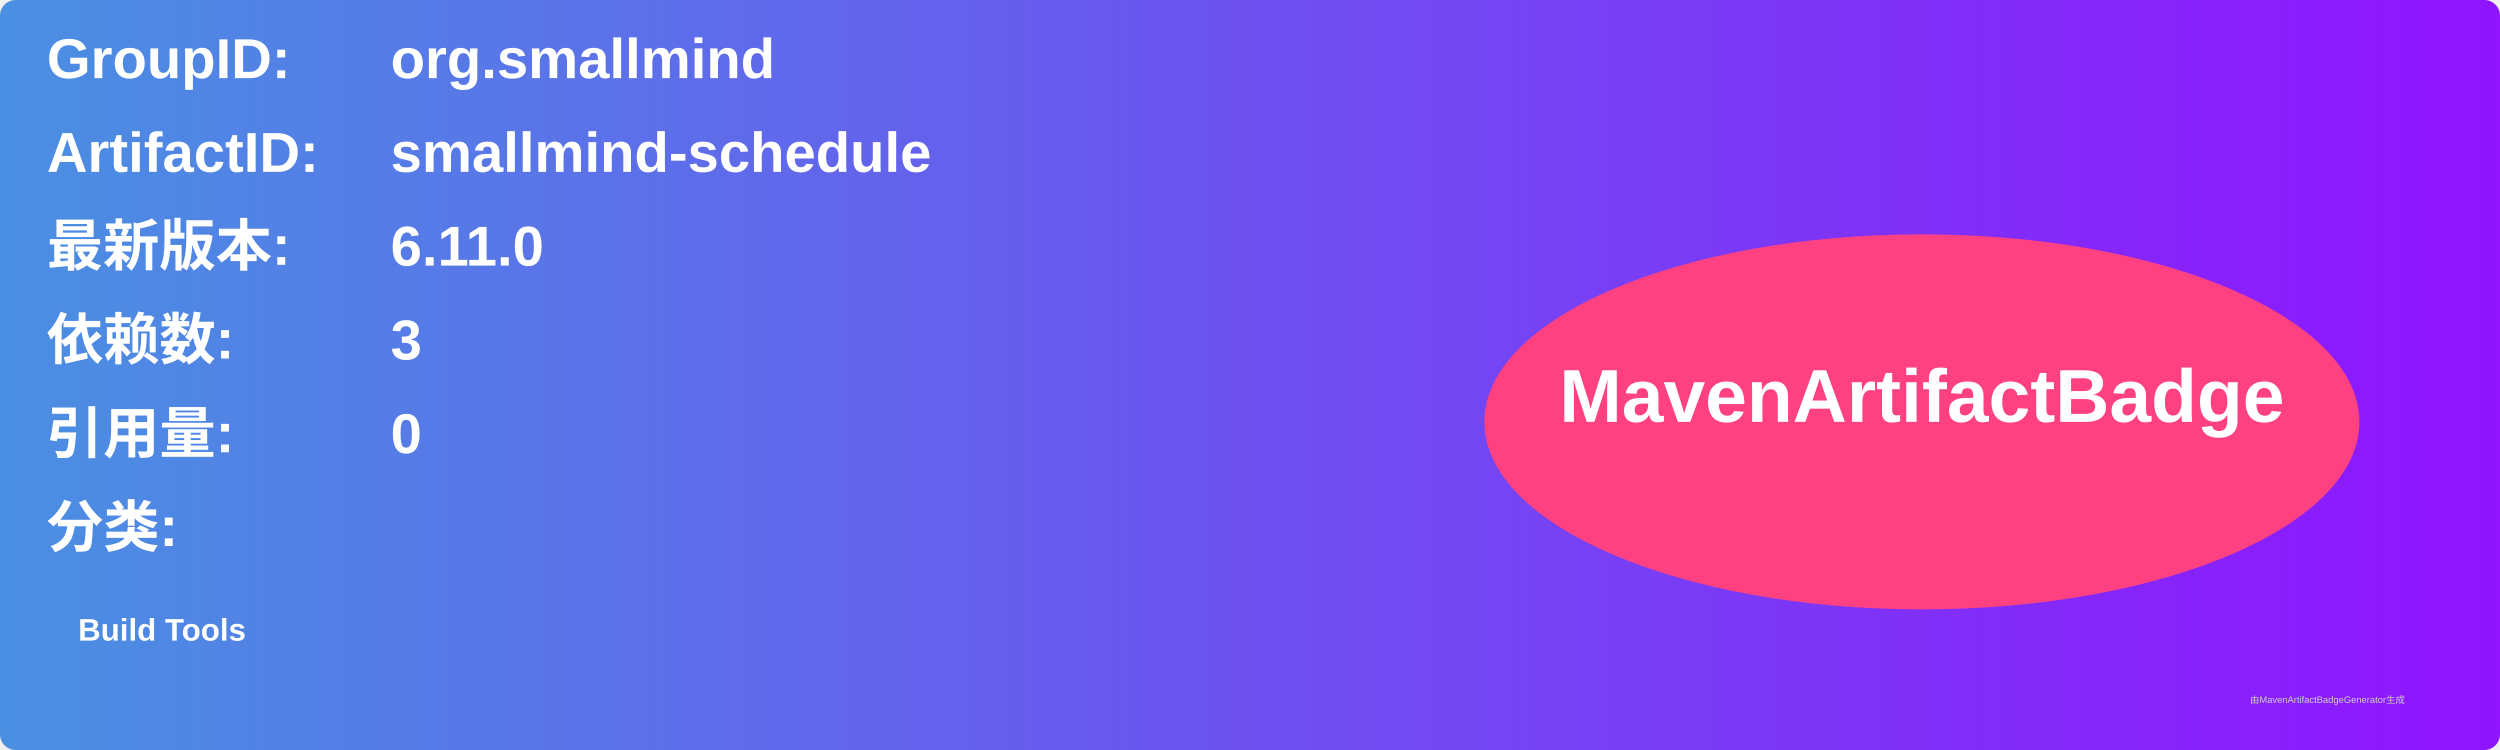
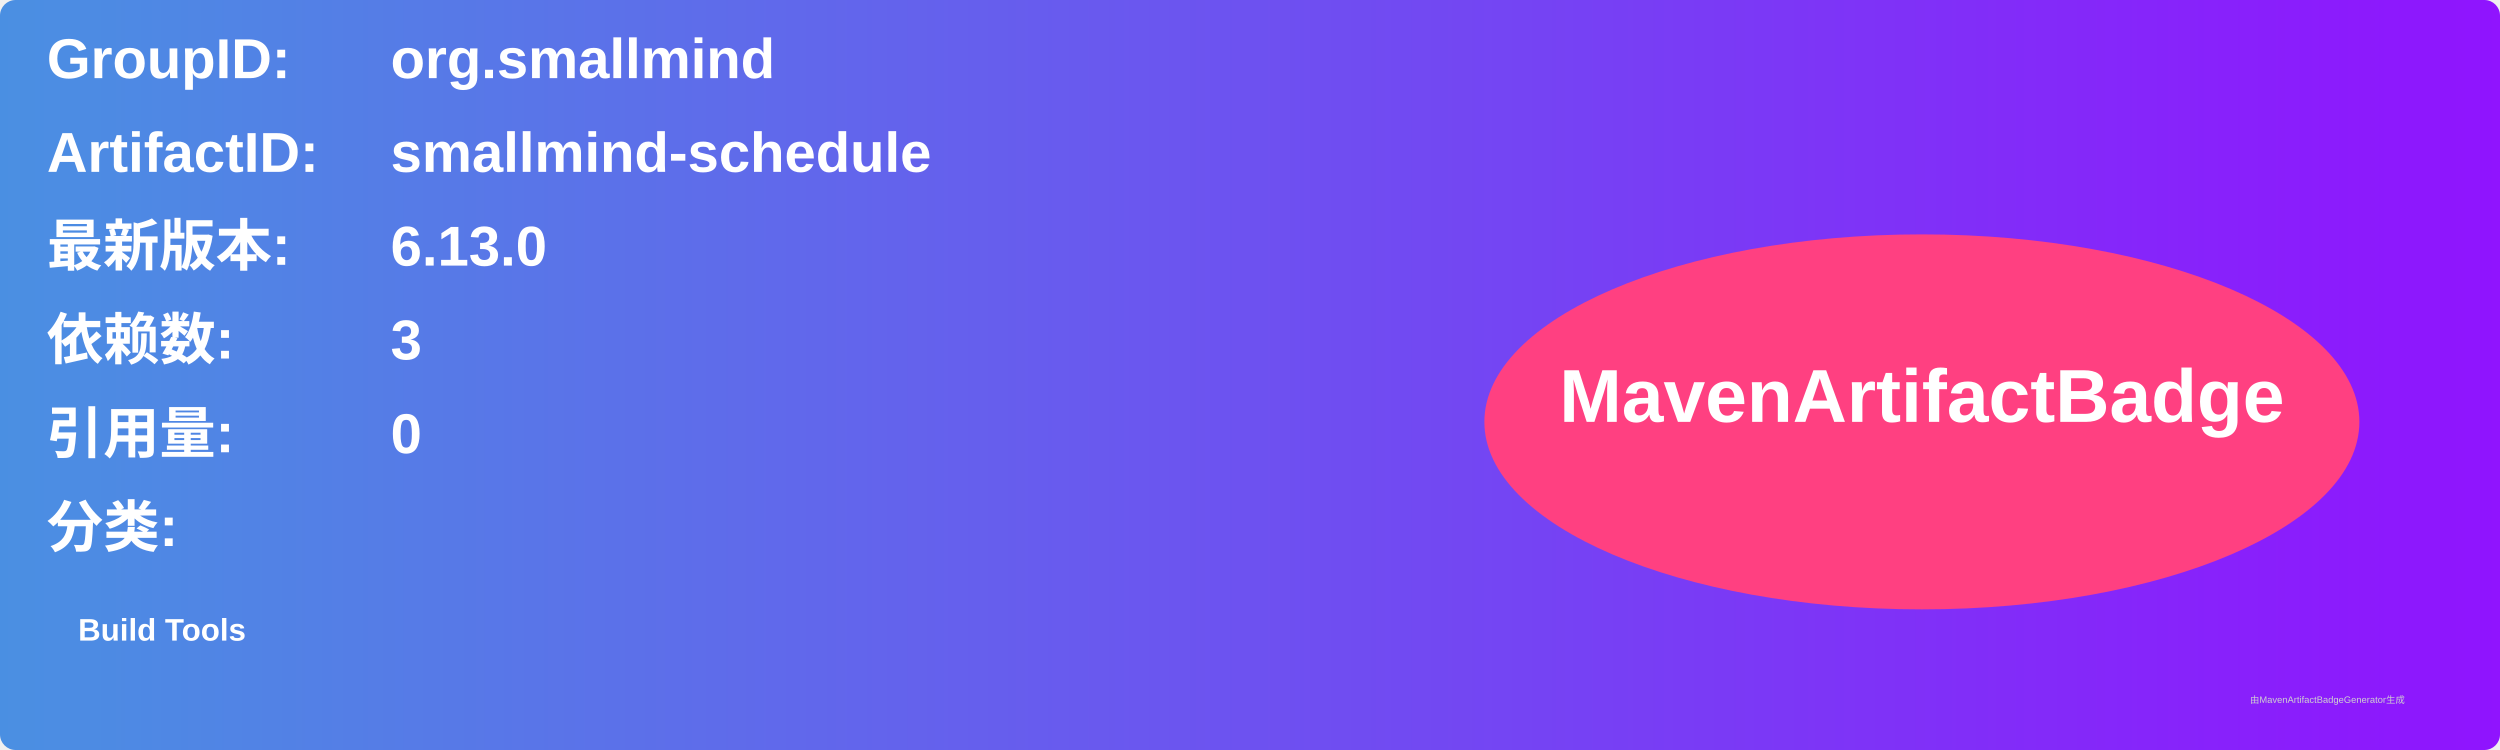
<svg xmlns="http://www.w3.org/2000/svg" width="800" height="240" viewBox="0 0 800 240">
  <linearGradient id="grad" x1="0%" y1="0%" x2="100%" y2="0%">
    <stop offset="0%" stop-color="#4a90e2" />
    <stop offset="100%" stop-color="#9013fe" />
  </linearGradient>
  <rect width="100%" height="100%" rx="5" ry="5" fill="url(#grad)" />
  <g transform="translate(15, 15)">
    <text x="0" y="10" font-family="Arial" font-size="18" fill="white" font-weight="bold" width="260">GroupID:</text>
    <text x="110" y="10" font-family="Arial" font-size="18" fill="white" font-weight="bold" width="460">org.smallmind</text>
    <text x="0" y="40" font-family="Arial" font-size="18" fill="white" font-weight="bold" width="260">ArtifactID:</text>
    <text x="110" y="40" font-family="Arial" font-size="18" fill="white" font-weight="bold" width="460">smallmind-schedule</text>
    <text x="0" y="70" font-family="Arial" font-size="18" fill="white" font-weight="bold">最新版本:</text>
    <text x="110" y="70" font-family="Arial" font-size="18" fill="white" font-weight="bold">
-       <tspan font-weight="bold">6.11.0</tspan>
+       <tspan font-weight="bold">6.13.0</tspan>
    </text>
    <text x="0" y="100" font-family="Arial" font-size="18" fill="white" font-weight="bold">依赖数: </text>
    <text x="110" y="100" font-family="Arial" font-size="18" fill="white">
      <tspan font-weight="bold">3</tspan>
    </text>
    <text x="0" y="130" font-family="Arial" font-size="18" fill="white" font-weight="bold">引用量: </text>
    <text x="110" y="130" font-family="Arial" font-size="18" fill="white">
      <tspan font-weight="bold">0</tspan>
    </text>
    <text x="0" y="160" font-family="Arial" font-size="18" fill="white" font-weight="bold">分类:</text>
    <text x="10" y="190" font-family="Arial" font-size="10" fill="white">
      <tspan font-weight="bold">Build Tools</tspan>
    </text>
    <ellipse cx="600" cy="120" rx="140" ry="60" fill="#ff4081" />
    <text x="600" y="120" text-anchor="middle" font-family="Arial" font-size="24" fill="white" font-weight="bold">MavenArtifactBadge</text>
  </g>
  <text x="720" y="225" font-family="Arial" font-size="3" fill="#d0d0d0">由MavenArtifactBadgeGenerator生成</text>
</svg>
